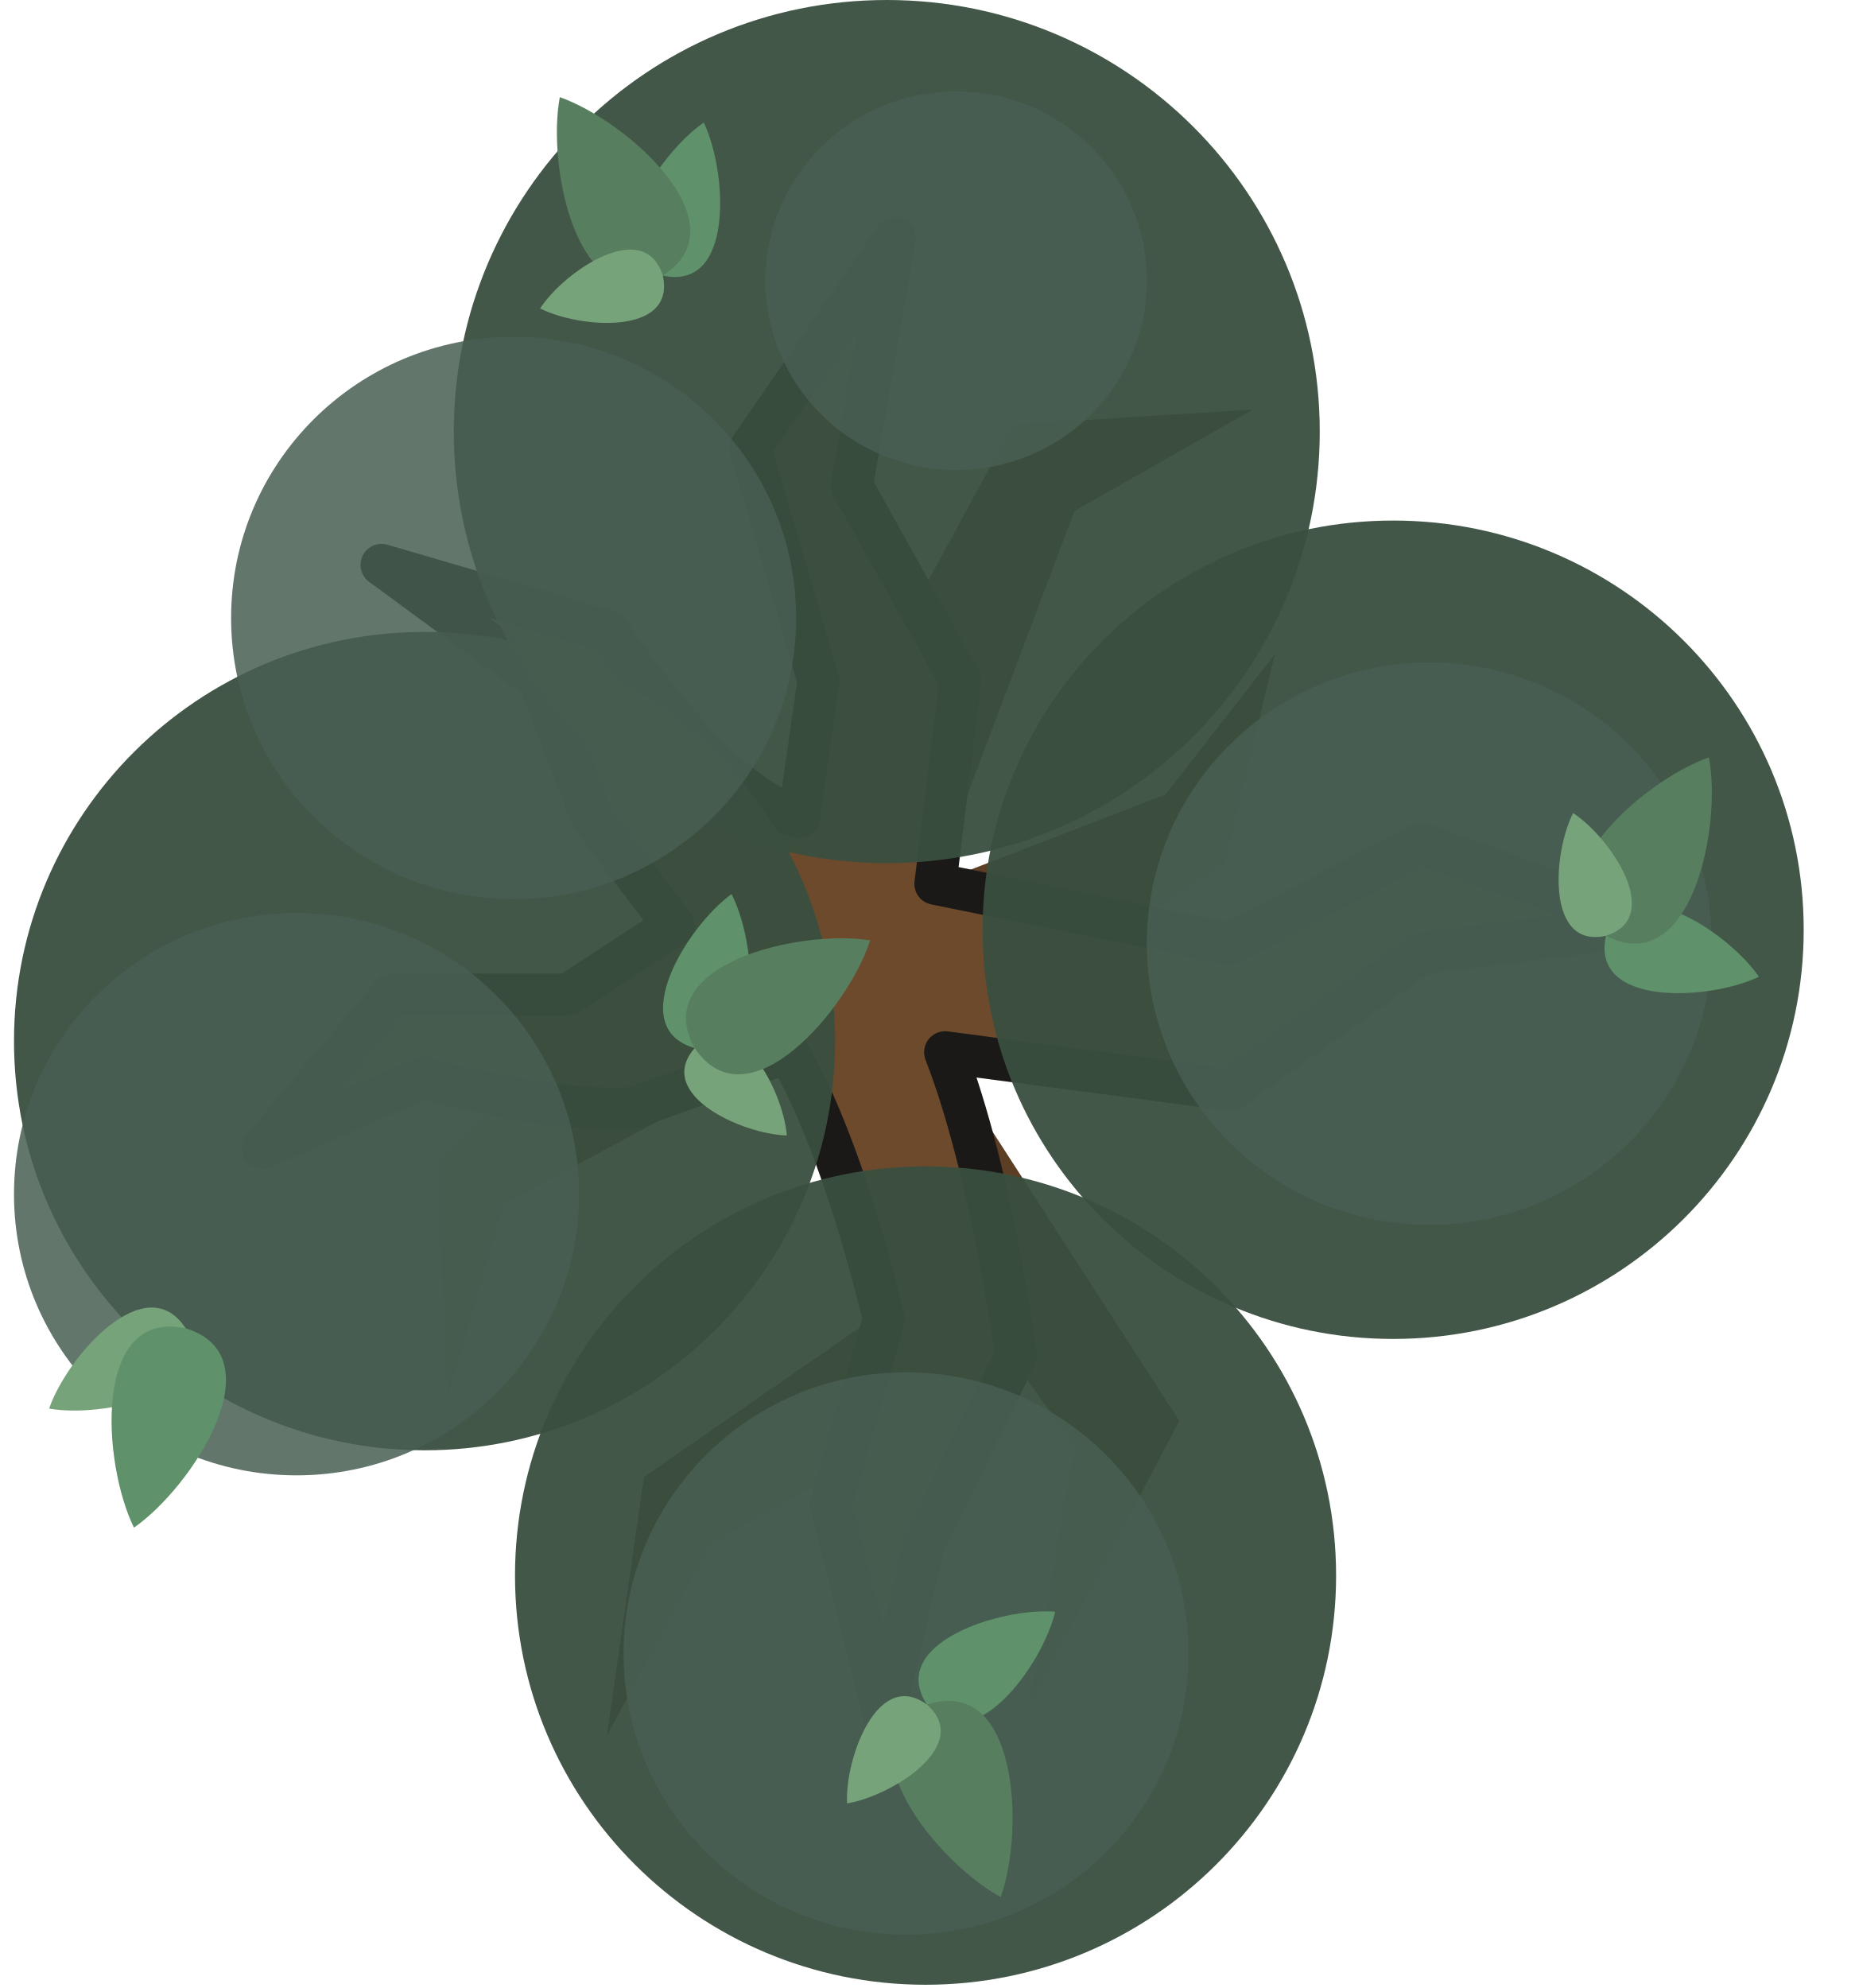
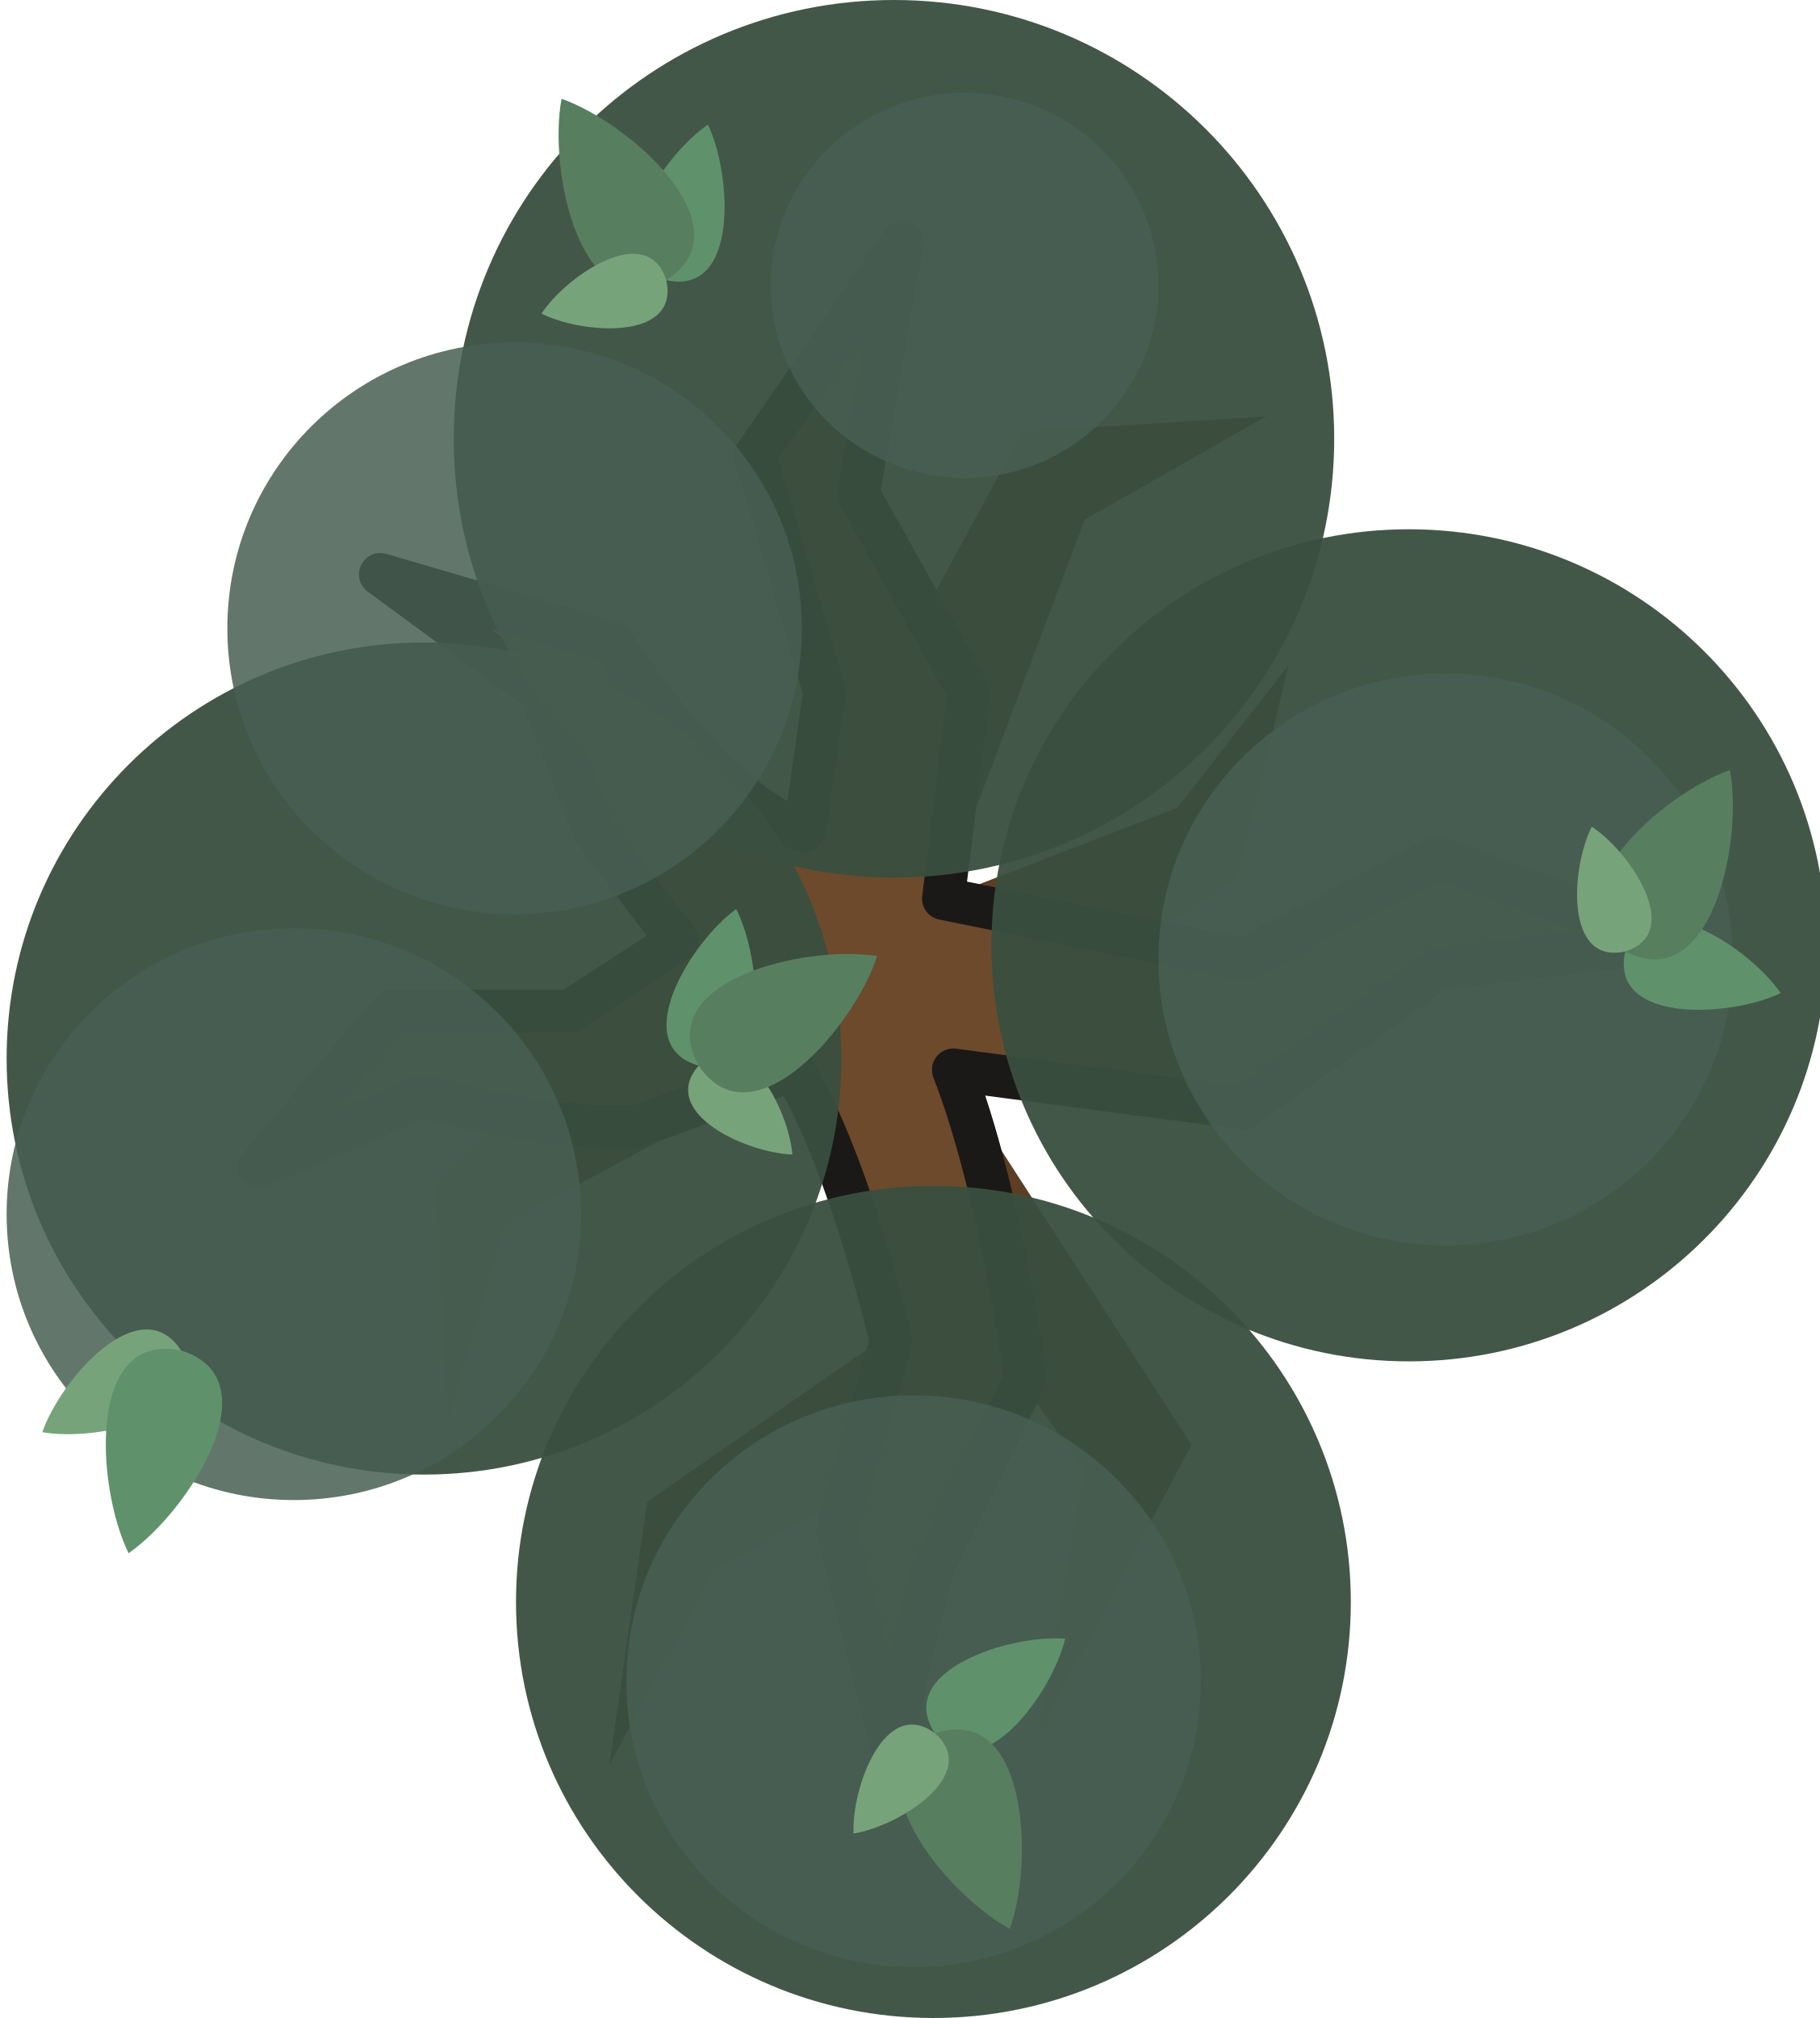
- <svg xmlns="http://www.w3.org/2000/svg" width="265" height="284" viewBox="0 0 265 284" fill="none">
-   <path d="M144.763 60.644L114.142 116.914C114.142 116.914 103.09 126.203 96.247 132.423C82.432 144.979 62.445 166.225 62.445 166.225L64.036 199.43L72 172L112.353 150.318L127.663 186.307L92 211L86.703 247.945L101.5 220.5C101.5 220.5 120.366 210.259 129.055 204.6C138.295 198.582 143.57 192.67 143.57 192.67L153.511 206.588L147.149 243.372L168.5 203L134.224 149.921L174.985 123.277L182.143 93.452L166.5 113.5L133.429 126.259L153.511 73L179 58.5L144.763 60.644Z" fill="#5B3E24" />
-   <path d="M114.153 116.715L116.937 97.229L107.194 64.024L127.873 34L121.709 69.392L137.218 97.229L133.639 126.258L175.792 134.808L203.032 120.492L235.442 132.223L203.032 136.2L175.792 155.686L135.031 150.317C141.654 167.316 145.171 193.663 145.171 193.663L132.048 220.506L126.282 244.962L118.726 214.938L126.282 188.493C126.282 188.493 120.72 163.933 112.562 150.317L90.492 158.271C77.948 159.024 60.5 154 60.5 154L37.5 164L56 142.079H81.147L96.258 132.223L84.527 116.715L77.011 97.229L54.511 80.699L87.011 90.199C87.011 90.199 102.011 113.699 114.153 116.715Z" fill="#6D4A2C" stroke="#1B1917" stroke-width="6" stroke-miterlimit="16" stroke-linejoin="round" />
-   <path opacity="0.95" d="M60.656 207.185C93.051 207.185 119.312 181.013 119.312 148.728C119.312 116.443 93.051 90.271 60.656 90.271C28.261 90.271 2 116.443 2 148.728C2 181.013 28.261 207.185 60.656 207.185Z" fill="#3A4F3F" />
-   <path opacity="0.95" d="M126.694 123.307C160.86 123.307 188.557 95.704 188.557 61.653C188.557 27.603 160.86 -0 126.694 -0C92.528 -0 64.831 27.603 64.831 61.653C64.831 95.704 92.528 123.307 126.694 123.307Z" fill="#3A4F3F" />
-   <path opacity="0.95" d="M132.236 283.537C164.631 283.537 190.892 257.365 190.892 225.08C190.892 192.795 164.631 166.623 132.236 166.623C99.841 166.623 73.58 192.795 73.58 225.08C73.58 257.365 99.841 283.537 132.236 283.537Z" fill="#3A4F3F" />
-   <path opacity="0.95" d="M199.044 191.278C231.439 191.278 257.7 165.106 257.7 132.821C257.7 100.536 231.439 74.364 199.044 74.364C166.649 74.364 140.388 100.536 140.388 132.821C140.388 165.106 166.649 191.278 199.044 191.278Z" fill="#3A4F3F" />
-   <path opacity="0.85" d="M73.381 128.446C95.673 128.446 113.744 110.464 113.744 88.282C113.744 66.1 95.673 48.117 73.381 48.117C51.089 48.117 33.018 66.1 33.018 88.282C33.018 110.464 51.089 128.446 73.381 128.446Z" fill="#485E52" />
-   <path opacity="0.85" d="M129.452 276.378C151.744 276.378 169.815 258.396 169.815 236.214C169.815 214.032 151.744 196.049 129.452 196.049C107.16 196.049 89.089 214.032 89.089 236.214C89.089 258.396 107.16 276.378 129.452 276.378Z" fill="#485E52" />
-   <path opacity="0.85" d="M204.214 174.973C226.506 174.973 244.577 156.991 244.577 134.809C244.577 112.627 226.506 94.644 204.214 94.644C181.922 94.644 163.851 112.627 163.851 134.809C163.851 156.991 181.922 174.973 204.214 174.973Z" fill="#485E52" />
-   <path opacity="0.85" d="M136.611 67.141C151.655 67.141 163.851 55.034 163.851 40.1C163.851 25.165 151.655 13.058 136.611 13.058C121.566 13.058 109.37 25.165 109.37 40.1C109.37 55.034 121.566 67.141 136.611 67.141Z" fill="#485E52" />
-   <path opacity="0.85" d="M42.363 210.763C64.655 210.763 82.726 192.781 82.726 170.599C82.726 148.416 64.655 130.434 42.363 130.434C20.071 130.434 2 148.416 2 170.599C2 192.781 20.071 210.763 42.363 210.763Z" fill="#485E52" />
-   <path d="M7.022 201.228C14.735 202.6 31.42 198.992 26.516 189.751C20.816 180.978 9.563 193.814 7.019 201.224L7.015 201.226C7.016 201.226 7.021 201.227 7.022 201.228Z" fill="#77A37A" />
-   <path d="M19.141 218.24L19.143 218.233C27.525 212.408 39.579 193.754 26.516 189.751C13.152 186.911 14.637 209.07 19.137 218.231L19.136 218.238C19.136 218.237 19.138 218.236 19.139 218.235C19.139 218.237 19.14 218.238 19.141 218.24Z" fill="#5F926A" />
-   <path d="M150.76 230.247C148.936 237.866 138.96 251.718 132.448 243.53C126.685 234.799 142.949 229.614 150.757 230.243L150.761 230.24C150.761 230.242 150.76 230.246 150.76 230.247Z" fill="#5F926A" />
-   <path d="M142.973 271.011L142.97 271.005C133.988 266.157 119.918 248.974 132.448 243.53C145.409 239.208 146.421 261.395 142.976 271.002L142.979 271.009C142.978 271.008 142.976 271.007 142.975 271.007C142.975 271.009 142.974 271.01 142.973 271.011Z" fill="#587E60" />
-   <path d="M121.016 257.625L121.019 257.621C120.705 251.221 125.403 238.294 132.448 243.53C139.026 249.341 127.349 256.609 121.022 257.624C121.022 257.624 121.018 257.624 121.016 257.625Z" fill="#77A37A" />
-   <path d="M100.547 17.508L100.546 17.512C94.084 21.942 84.718 36.213 94.694 39.364C104.909 41.623 103.932 24.581 100.551 17.513C100.55 17.512 100.548 17.51 100.547 17.508Z" fill="#5F926A" />
-   <path d="M79.977 13.881L79.981 13.887C78.088 23.917 82.573 45.669 94.693 39.365C106.213 32.02 89.618 17.26 79.986 13.884L79.982 13.878C79.982 13.879 79.982 13.882 79.982 13.882C79.98 13.881 79.979 13.881 79.977 13.881Z" fill="#587E60" />
-   <path d="M77.164 44.064L77.168 44.063C82.885 46.957 96.605 47.931 94.693 39.365C92.065 30.99 80.671 38.694 77.167 44.059C77.166 44.059 77.165 44.063 77.164 44.064Z" fill="#77A37A" />
-   <path d="M104.52 127.723C108.089 134.698 109.52 151.708 99.248 149.723C89.191 146.838 98.174 132.323 104.515 127.722L104.516 127.719C104.517 127.72 104.519 127.723 104.52 127.723Z" fill="#5F926A" />
-   <path d="M112.416 162.211L112.413 162.208C106.008 162.027 93.483 156.342 99.247 149.724C105.55 143.615 111.893 155.819 112.416 162.205C112.416 162.206 112.416 162.209 112.416 162.211Z" fill="#77A37A" />
-   <path d="M124.333 134.338L124.325 134.341C121.207 144.06 106.895 161.043 99.246 149.724C92.621 137.775 114.245 132.712 124.322 134.336L124.329 134.332C124.329 134.333 124.328 134.336 124.328 134.336C124.33 134.336 124.332 134.337 124.333 134.338Z" fill="#587E60" />
-   <path d="M251.3 139.535C246.87 133.073 232.599 123.706 229.448 133.682C227.189 143.897 244.231 142.921 251.299 139.54L251.302 139.541C251.302 139.539 251.3 139.536 251.3 139.535Z" fill="#5F926A" />
-   <path d="M244.159 108.195L244.155 108.202C234.523 111.577 217.927 126.337 229.447 133.682C241.568 139.986 246.052 118.234 244.16 108.205L244.164 108.198C244.163 108.199 244.161 108.2 244.16 108.2C244.16 108.198 244.159 108.197 244.159 108.195Z" fill="#587E60" />
-   <path d="M224.748 116.153L224.749 116.157C221.855 121.873 220.881 135.593 229.447 133.682C237.822 131.054 230.118 119.659 224.753 116.155L224.752 116.152C224.753 116.151 224.752 116.152 224.752 116.152C224.751 116.151 224.749 116.154 224.748 116.153Z" fill="#77A37A" />
+ <svg xmlns="http://www.w3.org/2000/svg" width="550" height="609.877" viewBox="0 0 550 609.877" fill="none" version="1.1" id="svg52">
+   <defs id="defs56" />
+   <g id="g898" transform="matrix(2.150958,0,0,2.150958,-2.301916,2.8099607e-4)">
+     <path d="m 144.763,60.644 -30.621,56.27 c 0,0 -11.052,9.289 -17.895,15.509 -13.815,12.556 -33.802,33.802 -33.802,33.802 L 64.036,199.43 72,172 112.353,150.318 127.663,186.307 92,211 86.703,247.945 101.5,220.5 c 0,0 18.866,-10.241 27.555,-15.9 9.24,-6.018 14.515,-11.93 14.515,-11.93 l 9.941,13.918 -6.362,36.784 L 168.5,203 134.224,149.921 174.985,123.277 182.143,93.452 166.5,113.5 133.429,126.259 153.511,73 179,58.5 Z" fill="#5b3e24" id="path2" />
+     <path d="M 114.153,116.715 116.937,97.229 107.194,64.024 127.873,34 l -6.164,35.392 15.509,27.837 -3.579,29.029 42.153,8.55 27.24,-14.316 32.41,11.731 -32.41,3.977 -27.24,19.486 -40.761,-5.369 c 6.623,16.999 10.14,43.346 10.14,43.346 l -13.123,26.843 -5.766,24.456 -7.556,-30.024 7.556,-26.445 c 0,0 -5.562,-24.56 -13.72,-38.176 l -22.07,7.954 C 77.948,159.024 60.5,154 60.5,154 l -23,10 18.5,-21.921 h 25.147 l 15.111,-9.856 -11.731,-15.508 -7.516,-19.486 -22.5,-16.53 32.5,9.5 c 0,0 15,23.5 27.142,26.516 z" fill="#6d4a2c" stroke="#1b1917" stroke-width="6" stroke-miterlimit="16" stroke-linejoin="round" id="path4" />
+     <path opacity="0.95" d="m 60.656,207.185 c 32.395,0 58.656,-26.172 58.656,-58.457 0,-32.285 -26.261,-58.457 -58.656,-58.457 C 28.261,90.271 2,116.443 2,148.728 c 0,32.285 26.261,58.457 58.656,58.457 z" fill="#3a4f3f" id="path6" />
+     <path opacity="0.95" d="m 126.694,123.307 c 34.166,0 61.863,-27.604 61.863,-61.654 0,-34.05 -27.697,-61.654 -61.863,-61.654 -34.166,0 -61.863,27.603 -61.863,61.654 0,34.05 27.697,61.654 61.863,61.654 z" fill="#3a4f3f" id="path8" />
+     <path opacity="0.95" d="m 132.236,283.537 c 32.395,0 58.656,-26.172 58.656,-58.457 0,-32.285 -26.261,-58.457 -58.656,-58.457 -32.395,0 -58.656,26.172 -58.656,58.457 0,32.285 26.261,58.457 58.656,58.457 z" fill="#3a4f3f" id="path10" />
+     <path opacity="0.95" d="m 199.044,191.278 c 32.395,0 58.656,-26.172 58.656,-58.457 0,-32.285 -26.261,-58.457 -58.656,-58.457 -32.395,0 -58.656,26.172 -58.656,58.457 0,32.285 26.261,58.457 58.656,58.457 z" fill="#3a4f3f" id="path12" />
+     <path opacity="0.85" d="m 73.381,128.446 c 22.292,0 40.363,-17.982 40.363,-40.164 0,-22.182 -18.071,-40.164 -40.363,-40.164 -22.292,0 -40.363,17.982 -40.363,40.164 0,22.182 18.071,40.164 40.363,40.164 z" fill="#485e52" id="path14" />
+     <path opacity="0.85" d="m 129.452,276.378 c 22.292,0 40.363,-17.982 40.363,-40.164 0,-22.182 -18.071,-40.165 -40.363,-40.165 -22.292,0 -40.363,17.983 -40.363,40.165 0,22.182 18.071,40.164 40.363,40.164 z" fill="#485e52" id="path16" />
+     <path opacity="0.85" d="m 204.214,174.973 c 22.292,0 40.363,-17.982 40.363,-40.164 0,-22.182 -18.071,-40.165 -40.363,-40.165 -22.292,0 -40.363,17.983 -40.363,40.165 0,22.182 18.071,40.164 40.363,40.164 z" fill="#485e52" id="path18" />
+     <path opacity="0.85" d="m 136.611,67.141 c 15.044,0 27.24,-12.107 27.24,-27.041 0,-14.935 -12.196,-27.041 -27.24,-27.041 -15.045,0 -27.241,12.107 -27.241,27.041 0,14.934 12.196,27.041 27.241,27.041 z" fill="#485e52" id="path20" />
+     <path opacity="0.85" d="m 42.363,210.763 c 22.292,0 40.363,-17.982 40.363,-40.164 0,-22.183 -18.071,-40.165 -40.363,-40.165 C 20.071,130.434 2,148.416 2,170.599 c 0,22.182 18.071,40.164 40.363,40.164 z" fill="#485e52" id="path22" />
+     <path d="m 7.022,201.228 c 7.713,1.372 24.398,-2.236 19.494,-11.477 -5.7,-8.773 -16.953,4.063 -19.497,11.473 l -0.004,0.002 c 0.001,0 0.005,0.001 0.006,0.002 z" fill="#77a37a" id="path24" />
+     <path d="m 19.141,218.24 0.002,-0.007 c 8.382,-5.825 20.435,-24.479 7.373,-28.482 -13.364,-2.84 -11.88,19.319 -7.379,28.48 l -0.002,0.007 c 7e-4,-0.001 0.003,-0.002 0.003,-0.003 5e-4,0.002 0.001,0.003 0.003,0.005 z" fill="#5f926a" id="path26" />
+     <path d="m 150.76,230.247 c -1.824,7.619 -11.8,21.471 -18.312,13.283 -5.763,-8.731 10.501,-13.916 18.309,-13.287 l 0.004,-0.003 c 0,0.002 -0.001,0.006 -0.001,0.007 z" fill="#5f926a" id="path28" />
+     <path d="m 142.973,271.011 -0.003,-0.006 c -8.982,-4.848 -23.052,-22.031 -10.522,-27.475 12.961,-4.322 13.973,17.865 10.528,27.472 l 0.003,0.007 c -0.001,-0.001 -0.003,-0.002 -0.004,-0.002 0,0.002 -0.001,0.003 -0.002,0.004 z" fill="#587e60" id="path30" />
+     <path d="m 121.016,257.625 0.003,-0.004 c -0.314,-6.4 4.384,-19.327 11.429,-14.091 6.578,5.811 -5.099,13.079 -11.426,14.094 0,0 -0.004,0 -0.006,10e-4 z" fill="#77a37a" id="path32" />
+     <path d="m 100.547,17.508 -10e-4,0.004 c -6.462,4.43 -15.829,18.701 -5.852,21.852 10.215,2.259 9.238,-14.784 5.857,-21.851 -0.001,-0.001 -0.003,-0.003 -0.004,-0.005 z" fill="#5f926a" id="path34" />
+     <path d="m 79.977,13.881 0.004,0.006 C 78.088,23.917 82.573,45.669 94.693,39.365 106.213,32.02 89.618,17.26 79.986,13.884 L 79.982,13.878 c 10e-5,0.001 -2e-4,0.004 -4e-4,0.004 -0.002,-0.001 -0.003,-0.001 -0.005,-0.001 z" fill="#587e60" id="path36" />
+     <path d="m 77.164,44.064 0.004,-0.001 c 5.717,2.894 19.437,3.868 17.525,-4.698 -2.628,-8.374 -14.022,-0.67 -17.526,4.694 -4e-4,6e-4 -0.002,0.004 -0.003,0.005 z" fill="#77a37a" id="path38" />
+     <path d="m 104.52,127.723 c 3.569,6.975 5,23.985 -5.272,22 -10.057,-2.885 -1.073,-17.4 5.268,-22.001 l 0.001,-0.003 c 10e-4,0.001 0.003,0.004 0.004,0.004 z" fill="#5f926a" id="path40" />
+     <path d="m 112.416,162.211 -0.003,-0.003 c -6.405,-0.181 -18.93,-5.866 -13.166,-12.484 6.303,-6.109 12.646,6.095 13.169,12.481 0,10e-4 0,0.004 0,0.006 z" fill="#77a37a" id="path42" />
+     <path d="m 124.333,134.338 -0.008,0.003 c -3.118,9.719 -17.43,26.702 -25.079,15.383 -6.625,-11.949 14.999,-17.012 25.076,-15.388 l 0.007,-0.004 c 0,0.001 -10e-4,0.004 -10e-4,0.004 0.002,0 0.004,10e-4 0.005,0.002 z" fill="#587e60" id="path44" />
+     <path d="m 251.3,139.535 c -4.43,-6.462 -18.701,-15.829 -21.852,-5.853 -2.259,10.215 14.783,9.239 21.851,5.858 l 0.003,0.001 c 0,-0.002 -0.002,-0.005 -0.002,-0.006 z" fill="#5f926a" id="path46" />
+     <path d="m 244.159,108.195 -0.004,0.007 c -9.632,3.375 -26.228,18.135 -14.708,25.48 12.121,6.304 16.605,-15.448 14.713,-25.477 l 0.004,-0.007 c -10e-4,0.001 -0.003,0.002 -0.004,0.002 0,-0.002 -0.001,-0.003 -0.001,-0.005 z" fill="#587e60" id="path48" />
+     <path d="m 224.748,116.153 0.001,0.004 c -2.894,5.716 -3.868,19.436 4.698,17.525 8.375,-2.628 0.671,-14.023 -4.694,-17.527 l -10e-4,-0.003 c 10e-4,-0.001 0,0 0,0 -0.001,-0.001 -0.003,0.002 -0.004,0.001 z" fill="#77a37a" id="path50" />
+   </g>
</svg>
